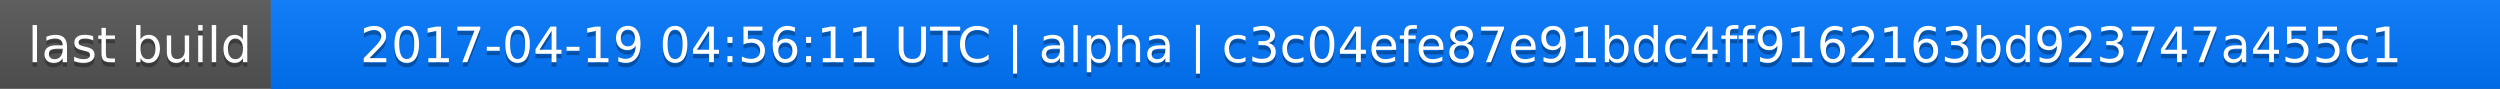
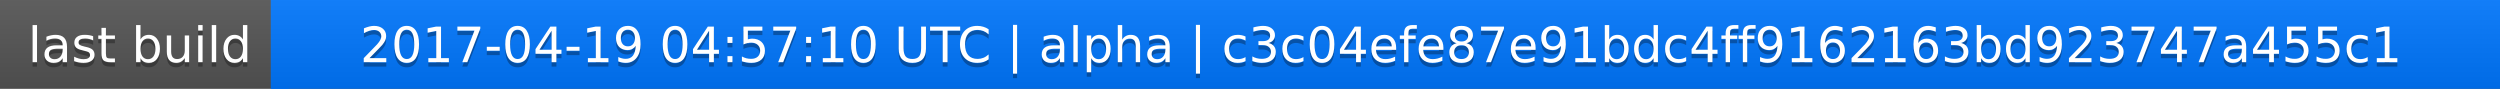
<svg xmlns="http://www.w3.org/2000/svg" width="563" height="20">
  <linearGradient id="a" x2="0" y2="100%">
    <stop offset="0" stop-color="#bbb" stop-opacity=".1" />
    <stop offset="1" stop-opacity=".1" />
  </linearGradient>
  <rect rx="0" width="563" height="20" fill="#555" />
  <rect rx="0" x="61" width="502" height="20" fill="#07f" />
  <path fill="#07f" d="M61 0h4v20h-4z" />
  <rect rx="0" width="563" height="20" fill="url(#a)" />
  <g fill="#fff" text-anchor="middle" font-family="DejaVu Sans,Verdana,Geneva,sans-serif" font-size="11">
    <text x="31.5" y="15" fill="#010101" fill-opacity=".3">last build</text>
    <text x="31.5" y="14">last build</text>
-     <text x="311" y="15" fill="#010101" fill-opacity=".3">2017-04-19 04:56:11 UTC | alpha | c3c04efe87e91bdc4ff9162163bd923747a455c1</text>
-     <text x="311" y="14">2017-04-19 04:56:11 UTC | alpha | c3c04efe87e91bdc4ff9162163bd923747a455c1</text>
+     <text x="311" y="15" fill="#010101" fill-opacity=".3">2017-04-19 04:57:10 UTC | alpha | c3c04efe87e91bdc4ff9162163bd923747a455c1</text>
+     <text x="311" y="14">2017-04-19 04:57:10 UTC | alpha | c3c04efe87e91bdc4ff9162163bd923747a455c1</text>
  </g>
</svg>
